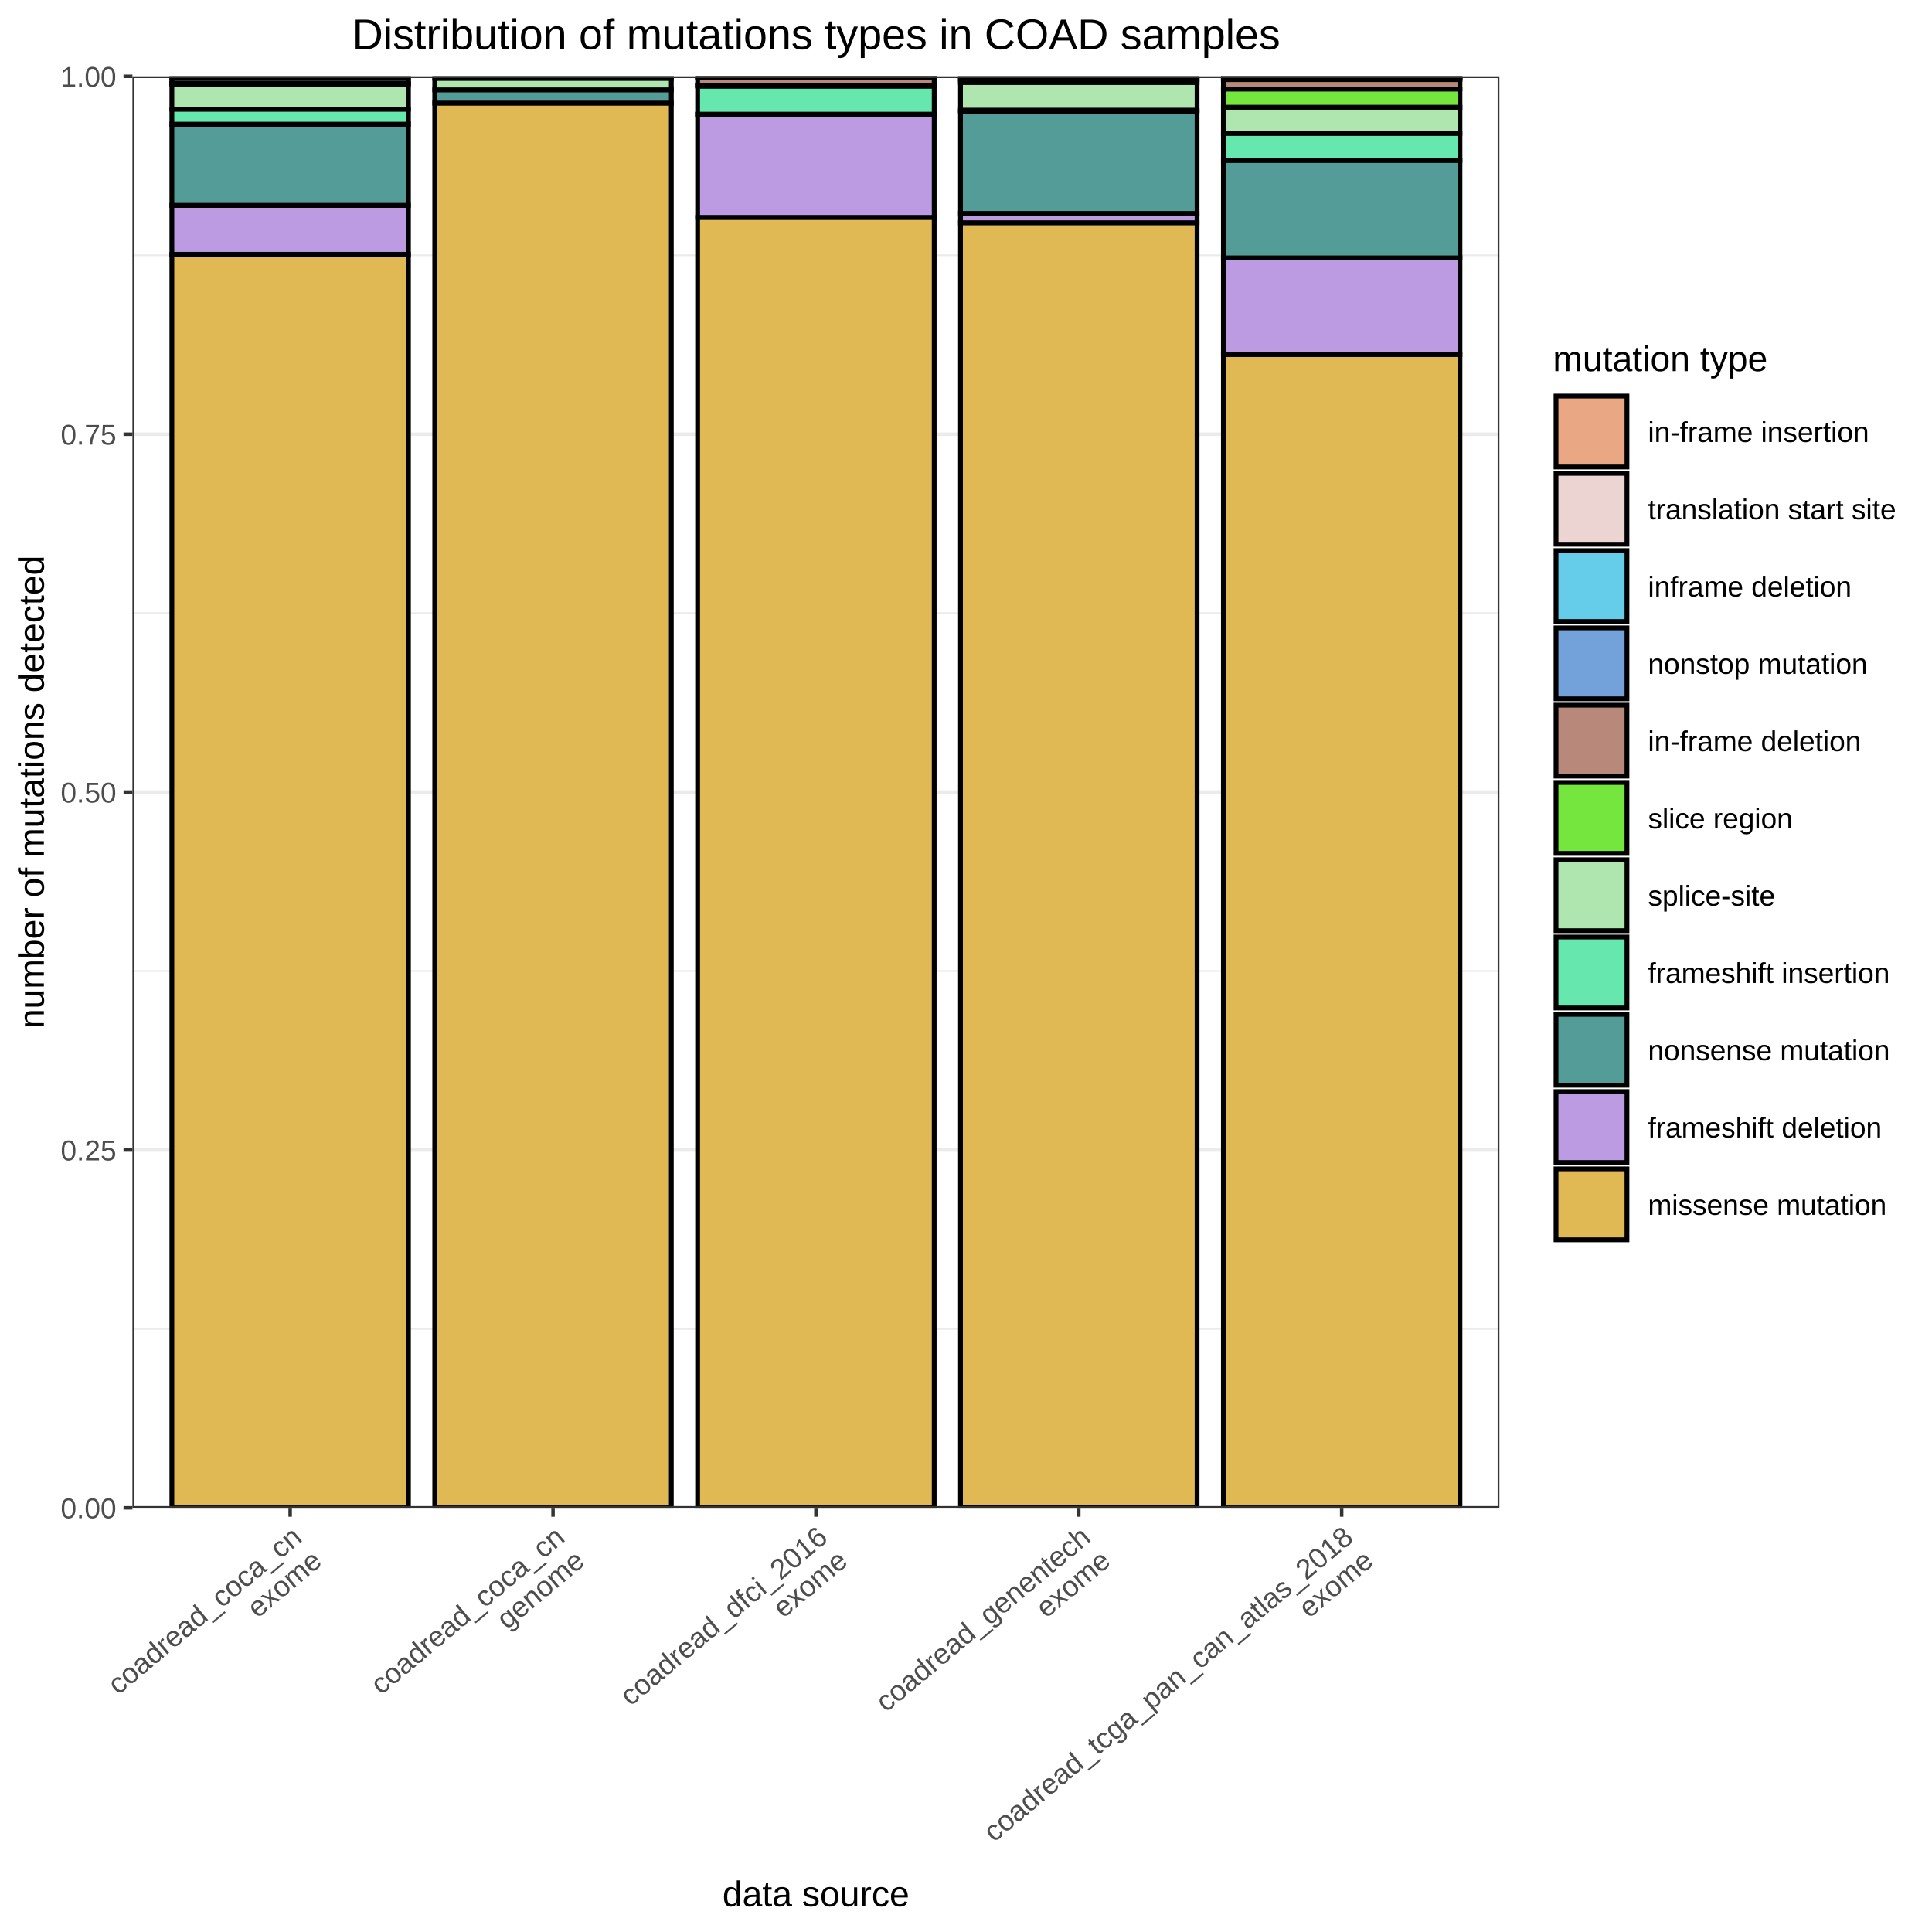
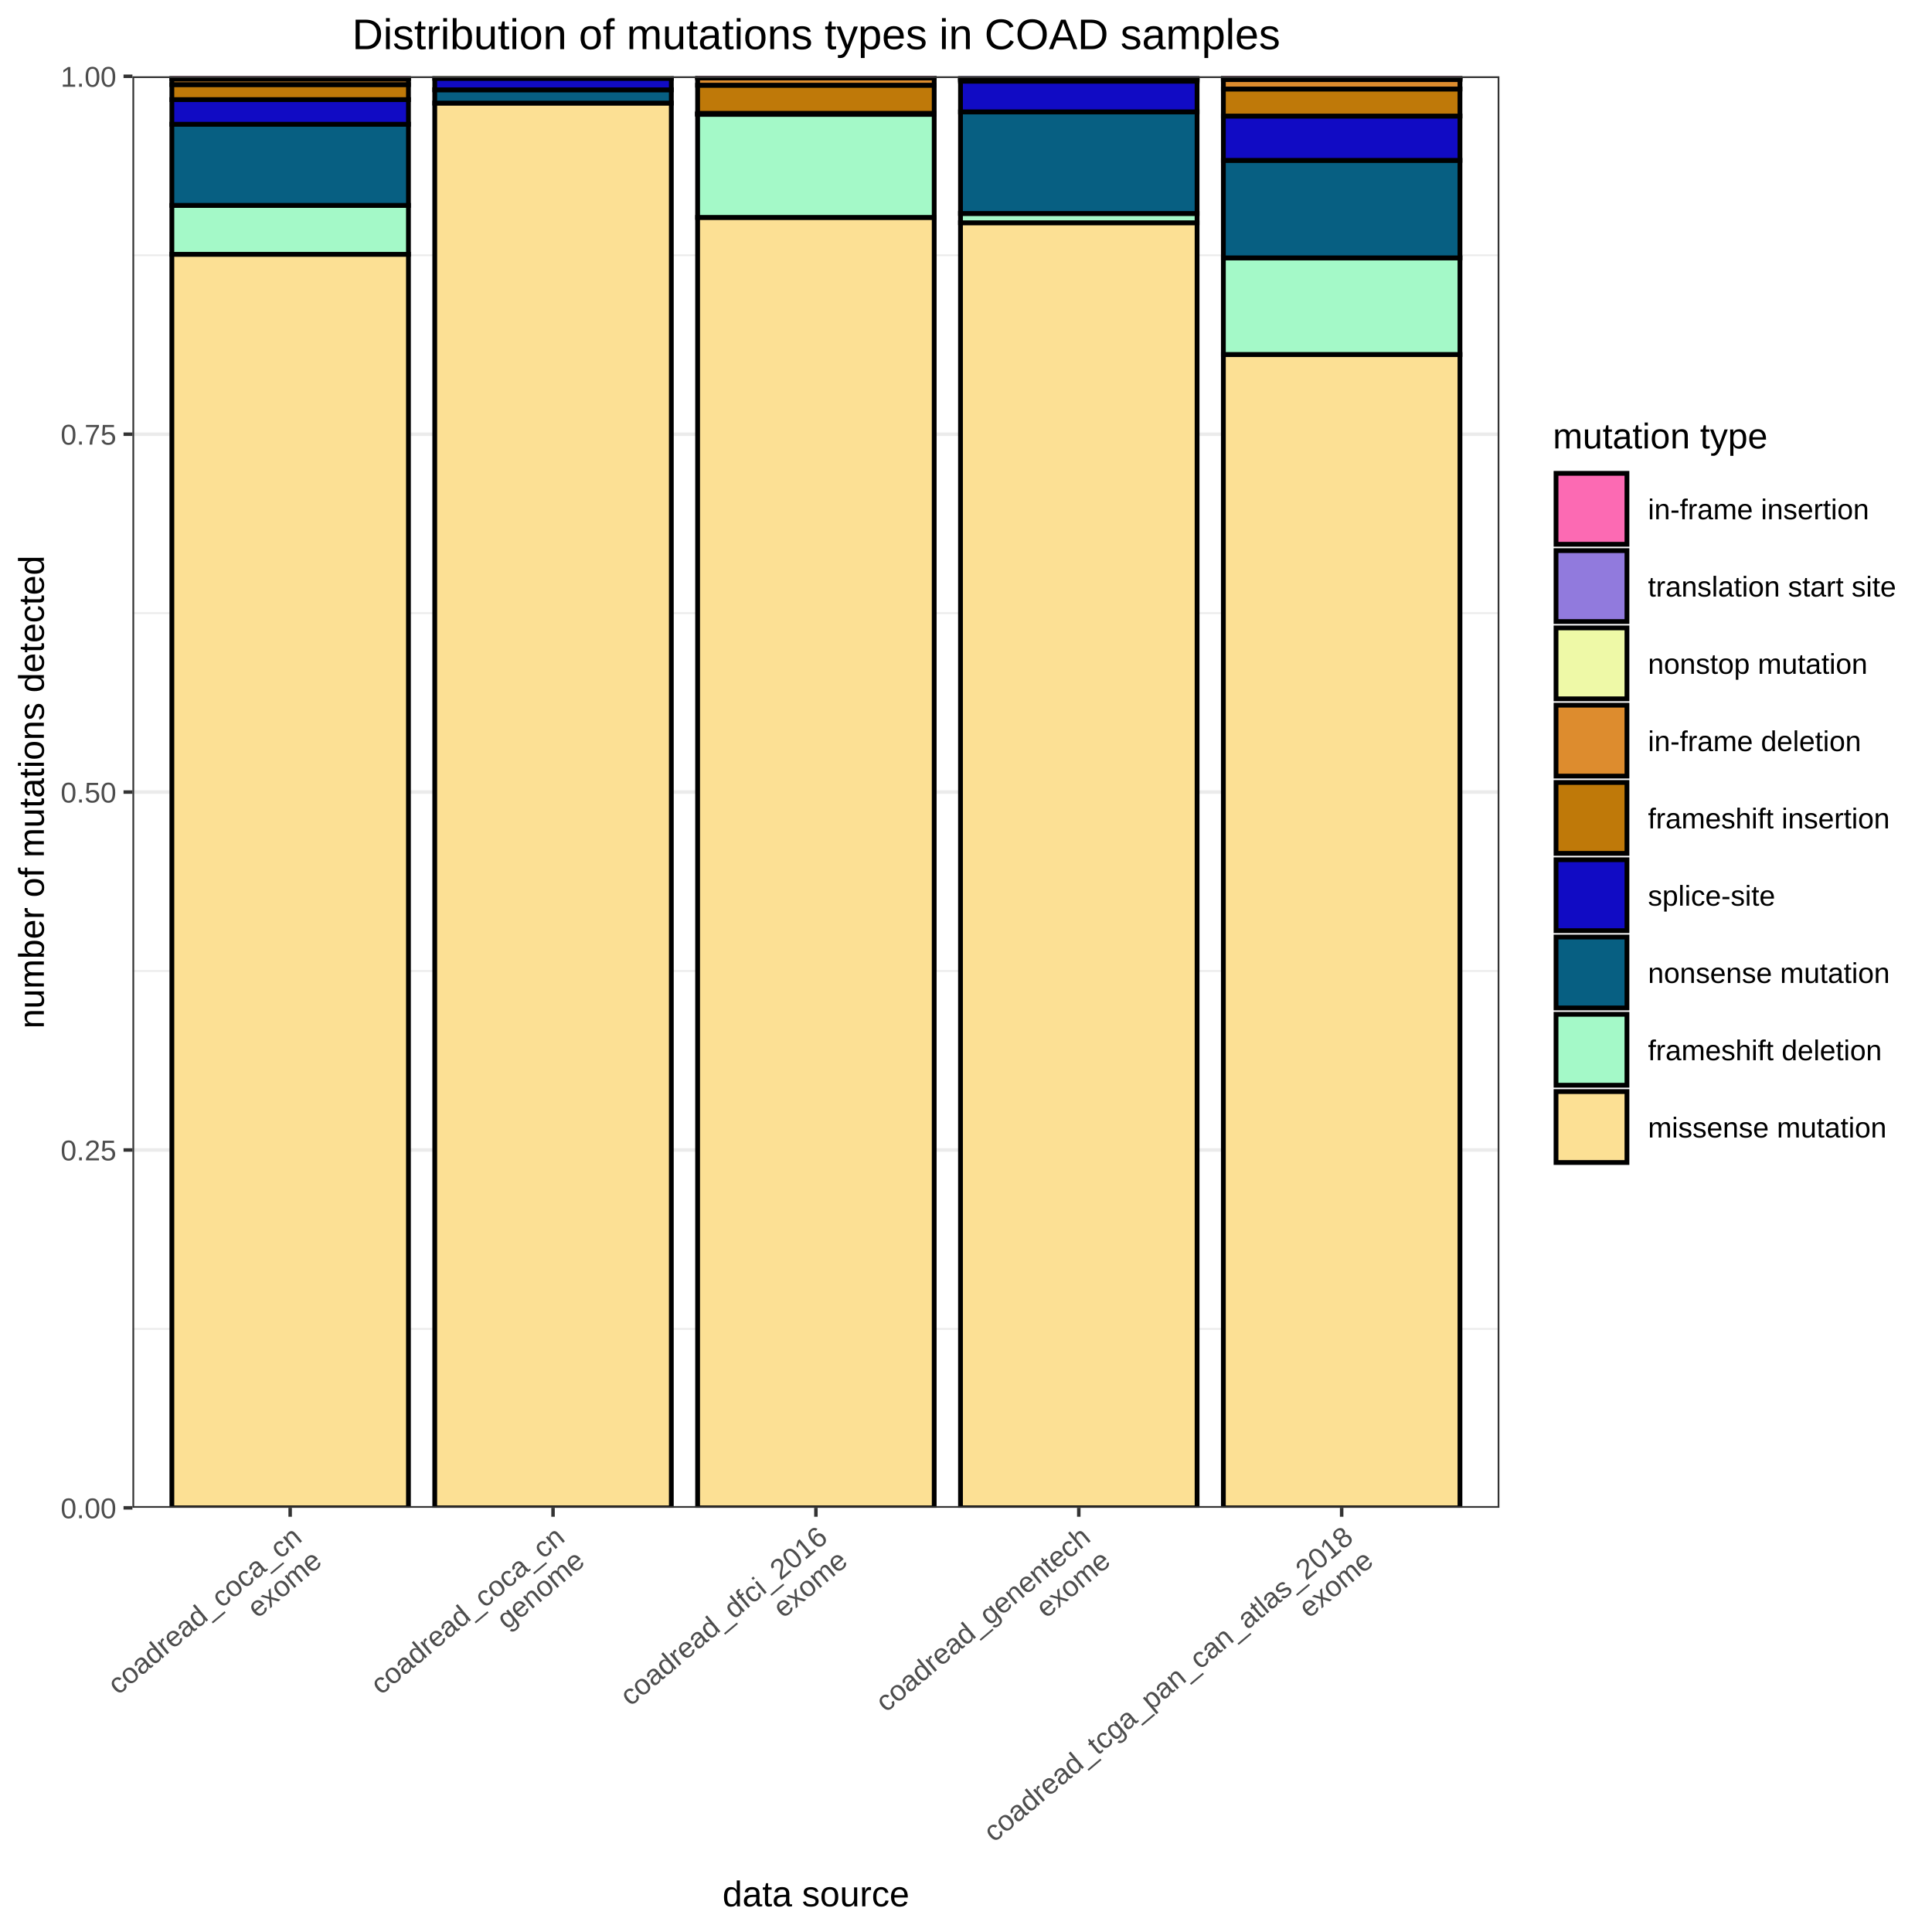
<svg xmlns="http://www.w3.org/2000/svg" viewBox="0 0 432.00 432.00">
  <defs>
    <style type="text/css">
    line, polyline, polygon, path, rect, circle {
      fill: none;
      stroke: #000000;
      stroke-linecap: round;
      stroke-linejoin: round;
      stroke-miterlimit: 10.00;
    }
  </style>
  </defs>
  <rect width="100%" height="100%" style="stroke: none; fill: #FFFFFF;" />
  <rect x="0.00" y="0.00" width="432.00" height="432.00" style="stroke-width: 0.78; stroke: #FFFFFF; fill: #FFFFFF;" />
  <defs>
    <clipPath id="cpMjkuNjF8MzM1LjI3fDMzNy4xNnwxNy4wNg==">
      <rect x="29.61" y="17.06" width="305.66" height="320.09" />
    </clipPath>
  </defs>
  <rect x="29.61" y="17.06" width="305.66" height="320.09" style="stroke-width: 0.78; stroke: none; fill: #FFFFFF;" clip-path="url(#cpMjkuNjF8MzM1LjI3fDMzNy4xNnwxNy4wNg==)" />
  <polyline points="29.61,297.15 335.27,297.15 " style="stroke-width: 0.39; stroke: #EBEBEB; stroke-linecap: butt;" clip-path="url(#cpMjkuNjF8MzM1LjI3fDMzNy4xNnwxNy4wNg==)" />
  <polyline points="29.61,217.12 335.27,217.12 " style="stroke-width: 0.39; stroke: #EBEBEB; stroke-linecap: butt;" clip-path="url(#cpMjkuNjF8MzM1LjI3fDMzNy4xNnwxNy4wNg==)" />
  <polyline points="29.61,137.10 335.27,137.10 " style="stroke-width: 0.39; stroke: #EBEBEB; stroke-linecap: butt;" clip-path="url(#cpMjkuNjF8MzM1LjI3fDMzNy4xNnwxNy4wNg==)" />
  <polyline points="29.61,57.08 335.27,57.08 " style="stroke-width: 0.39; stroke: #EBEBEB; stroke-linecap: butt;" clip-path="url(#cpMjkuNjF8MzM1LjI3fDMzNy4xNnwxNy4wNg==)" />
  <polyline points="29.61,337.16 335.27,337.16 " style="stroke-width: 0.78; stroke: #EBEBEB; stroke-linecap: butt;" clip-path="url(#cpMjkuNjF8MzM1LjI3fDMzNy4xNnwxNy4wNg==)" />
  <polyline points="29.61,257.14 335.27,257.14 " style="stroke-width: 0.78; stroke: #EBEBEB; stroke-linecap: butt;" clip-path="url(#cpMjkuNjF8MzM1LjI3fDMzNy4xNnwxNy4wNg==)" />
  <polyline points="29.61,177.11 335.27,177.11 " style="stroke-width: 0.78; stroke: #EBEBEB; stroke-linecap: butt;" clip-path="url(#cpMjkuNjF8MzM1LjI3fDMzNy4xNnwxNy4wNg==)" />
  <polyline points="29.61,97.09 335.27,97.09 " style="stroke-width: 0.78; stroke: #EBEBEB; stroke-linecap: butt;" clip-path="url(#cpMjkuNjF8MzM1LjI3fDMzNy4xNnwxNy4wNg==)" />
  <polyline points="29.61,17.06 335.27,17.06 " style="stroke-width: 0.78; stroke: #EBEBEB; stroke-linecap: butt;" clip-path="url(#cpMjkuNjF8MzM1LjI3fDMzNy4xNnwxNy4wNg==)" />
-   <rect x="38.43" y="56.86" width="52.90" height="280.30" style="stroke-width: 1.07; stroke-linecap: square; stroke-linejoin: miter; fill: #E1B954;" clip-path="url(#cpMjkuNjF8MzM1LjI3fDMzNy4xNnwxNy4wNg==)" />
-   <rect x="38.43" y="45.93" width="52.90" height="10.93" style="stroke-width: 1.07; stroke-linecap: square; stroke-linejoin: miter; fill: #BD9BE3;" clip-path="url(#cpMjkuNjF8MzM1LjI3fDMzNy4xNnwxNy4wNg==)" />
-   <rect x="38.43" y="27.77" width="52.90" height="18.15" style="stroke-width: 1.07; stroke-linecap: square; stroke-linejoin: miter; fill: #549C97;" clip-path="url(#cpMjkuNjF8MzM1LjI3fDMzNy4xNnwxNy4wNg==)" />
-   <rect x="38.43" y="24.41" width="52.90" height="3.36" style="stroke-width: 1.07; stroke-linecap: square; stroke-linejoin: miter; fill: #66E7AE;" clip-path="url(#cpMjkuNjF8MzM1LjI3fDMzNy4xNnwxNy4wNg==)" />
-   <rect x="38.43" y="18.91" width="52.90" height="5.50" style="stroke-width: 1.07; stroke-linecap: square; stroke-linejoin: miter; fill: #AFE6AF;" clip-path="url(#cpMjkuNjF8MzM1LjI3fDMzNy4xNnwxNy4wNg==)" />
-   <rect x="38.43" y="18.56" width="52.90" height="0.36" style="stroke-width: 1.07; stroke-linecap: square; stroke-linejoin: miter; fill: #73A2DA;" clip-path="url(#cpMjkuNjF8MzM1LjI3fDMzNy4xNnwxNy4wNg==)" />
-   <rect x="38.43" y="17.30" width="52.90" height="1.25" style="stroke-width: 1.07; stroke-linecap: square; stroke-linejoin: miter; fill: #65CCEA;" clip-path="url(#cpMjkuNjF8MzM1LjI3fDMzNy4xNnwxNy4wNg==)" />
-   <rect x="38.43" y="17.06" width="52.90" height="0.24" style="stroke-width: 1.07; stroke-linecap: square; stroke-linejoin: miter; fill: #E9A783;" clip-path="url(#cpMjkuNjF8MzM1LjI3fDMzNy4xNnwxNy4wNg==)" />
-   <rect x="97.21" y="23.05" width="52.90" height="314.11" style="stroke-width: 1.07; stroke-linecap: square; stroke-linejoin: miter; fill: #E1B954;" clip-path="url(#cpMjkuNjF8MzM1LjI3fDMzNy4xNnwxNy4wNg==)" />
-   <rect x="97.21" y="20.08" width="52.90" height="2.97" style="stroke-width: 1.07; stroke-linecap: square; stroke-linejoin: miter; fill: #549C97;" clip-path="url(#cpMjkuNjF8MzM1LjI3fDMzNy4xNnwxNy4wNg==)" />
-   <rect x="97.21" y="17.50" width="52.90" height="2.58" style="stroke-width: 1.07; stroke-linecap: square; stroke-linejoin: miter; fill: #AFE6AF;" clip-path="url(#cpMjkuNjF8MzM1LjI3fDMzNy4xNnwxNy4wNg==)" />
-   <rect x="97.21" y="17.06" width="52.90" height="0.44" style="stroke-width: 1.07; stroke-linecap: square; stroke-linejoin: miter; fill: #73A2DA;" clip-path="url(#cpMjkuNjF8MzM1LjI3fDMzNy4xNnwxNy4wNg==)" />
-   <rect x="155.99" y="48.62" width="52.90" height="288.54" style="stroke-width: 1.07; stroke-linecap: square; stroke-linejoin: miter; fill: #E1B954;" clip-path="url(#cpMjkuNjF8MzM1LjI3fDMzNy4xNnwxNy4wNg==)" />
-   <rect x="155.99" y="25.57" width="52.90" height="23.04" style="stroke-width: 1.07; stroke-linecap: square; stroke-linejoin: miter; fill: #BD9BE3;" clip-path="url(#cpMjkuNjF8MzM1LjI3fDMzNy4xNnwxNy4wNg==)" />
-   <rect x="155.99" y="25.53" width="52.90" height="0.04" style="stroke-width: 1.07; stroke-linecap: square; stroke-linejoin: miter; fill: #549C97;" clip-path="url(#cpMjkuNjF8MzM1LjI3fDMzNy4xNnwxNy4wNg==)" />
-   <rect x="155.99" y="19.25" width="52.90" height="6.28" style="stroke-width: 1.07; stroke-linecap: square; stroke-linejoin: miter; fill: #66E7AE;" clip-path="url(#cpMjkuNjF8MzM1LjI3fDMzNy4xNnwxNy4wNg==)" />
-   <rect x="155.99" y="19.19" width="52.90" height="0.06" style="stroke-width: 1.07; stroke-linecap: square; stroke-linejoin: miter; fill: #AFE6AF;" clip-path="url(#cpMjkuNjF8MzM1LjI3fDMzNy4xNnwxNy4wNg==)" />
-   <rect x="155.99" y="19.06" width="52.90" height="0.13" style="stroke-width: 1.07; stroke-linecap: square; stroke-linejoin: miter; fill: #74E63D;" clip-path="url(#cpMjkuNjF8MzM1LjI3fDMzNy4xNnwxNy4wNg==)" />
-   <rect x="155.99" y="17.41" width="52.90" height="1.64" style="stroke-width: 1.07; stroke-linecap: square; stroke-linejoin: miter; fill: #B8887A;" clip-path="url(#cpMjkuNjF8MzM1LjI3fDMzNy4xNnwxNy4wNg==)" />
-   <rect x="155.99" y="17.16" width="52.90" height="0.26" style="stroke-width: 1.07; stroke-linecap: square; stroke-linejoin: miter; fill: #73A2DA;" clip-path="url(#cpMjkuNjF8MzM1LjI3fDMzNy4xNnwxNy4wNg==)" />
-   <rect x="155.99" y="17.15" width="52.90" height="0.01" style="stroke-width: 1.07; stroke-linecap: square; stroke-linejoin: miter; fill: #EBD4D1;" clip-path="url(#cpMjkuNjF8MzM1LjI3fDMzNy4xNnwxNy4wNg==)" />
-   <rect x="155.99" y="17.06" width="52.90" height="0.08" style="stroke-width: 1.07; stroke-linecap: square; stroke-linejoin: miter; fill: #E9A783;" clip-path="url(#cpMjkuNjF8MzM1LjI3fDMzNy4xNnwxNy4wNg==)" />
-   <rect x="214.77" y="49.81" width="52.90" height="287.34" style="stroke-width: 1.07; stroke-linecap: square; stroke-linejoin: miter; fill: #E1B954;" clip-path="url(#cpMjkuNjF8MzM1LjI3fDMzNy4xNnwxNy4wNg==)" />
-   <rect x="214.77" y="47.73" width="52.90" height="2.08" style="stroke-width: 1.07; stroke-linecap: square; stroke-linejoin: miter; fill: #BD9BE3;" clip-path="url(#cpMjkuNjF8MzM1LjI3fDMzNy4xNnwxNy4wNg==)" />
-   <rect x="214.77" y="25.01" width="52.90" height="22.72" style="stroke-width: 1.07; stroke-linecap: square; stroke-linejoin: miter; fill: #549C97;" clip-path="url(#cpMjkuNjF8MzM1LjI3fDMzNy4xNnwxNy4wNg==)" />
-   <rect x="214.77" y="24.63" width="52.90" height="0.38" style="stroke-width: 1.07; stroke-linecap: square; stroke-linejoin: miter; fill: #66E7AE;" clip-path="url(#cpMjkuNjF8MzM1LjI3fDMzNy4xNnwxNy4wNg==)" />
-   <rect x="214.77" y="18.42" width="52.90" height="6.21" style="stroke-width: 1.07; stroke-linecap: square; stroke-linejoin: miter; fill: #AFE6AF;" clip-path="url(#cpMjkuNjF8MzM1LjI3fDMzNy4xNnwxNy4wNg==)" />
-   <rect x="214.77" y="17.77" width="52.90" height="0.65" style="stroke-width: 1.07; stroke-linecap: square; stroke-linejoin: miter; fill: #74E63D;" clip-path="url(#cpMjkuNjF8MzM1LjI3fDMzNy4xNnwxNy4wNg==)" />
-   <rect x="214.77" y="17.36" width="52.90" height="0.41" style="stroke-width: 1.07; stroke-linecap: square; stroke-linejoin: miter; fill: #73A2DA;" clip-path="url(#cpMjkuNjF8MzM1LjI3fDMzNy4xNnwxNy4wNg==)" />
-   <rect x="214.77" y="17.06" width="52.90" height="0.30" style="stroke-width: 1.07; stroke-linecap: square; stroke-linejoin: miter; fill: #EBD4D1;" clip-path="url(#cpMjkuNjF8MzM1LjI3fDMzNy4xNnwxNy4wNg==)" />
-   <rect x="273.55" y="79.26" width="52.90" height="257.90" style="stroke-width: 1.07; stroke-linecap: square; stroke-linejoin: miter; fill: #E1B954;" clip-path="url(#cpMjkuNjF8MzM1LjI3fDMzNy4xNnwxNy4wNg==)" />
-   <rect x="273.55" y="57.66" width="52.90" height="21.60" style="stroke-width: 1.07; stroke-linecap: square; stroke-linejoin: miter; fill: #BD9BE3;" clip-path="url(#cpMjkuNjF8MzM1LjI3fDMzNy4xNnwxNy4wNg==)" />
-   <rect x="273.55" y="35.86" width="52.90" height="21.80" style="stroke-width: 1.07; stroke-linecap: square; stroke-linejoin: miter; fill: #549C97;" clip-path="url(#cpMjkuNjF8MzM1LjI3fDMzNy4xNnwxNy4wNg==)" />
-   <rect x="273.55" y="29.81" width="52.90" height="6.05" style="stroke-width: 1.07; stroke-linecap: square; stroke-linejoin: miter; fill: #66E7AE;" clip-path="url(#cpMjkuNjF8MzM1LjI3fDMzNy4xNnwxNy4wNg==)" />
-   <rect x="273.55" y="23.96" width="52.90" height="5.85" style="stroke-width: 1.07; stroke-linecap: square; stroke-linejoin: miter; fill: #AFE6AF;" clip-path="url(#cpMjkuNjF8MzM1LjI3fDMzNy4xNnwxNy4wNg==)" />
-   <rect x="273.55" y="19.90" width="52.90" height="4.07" style="stroke-width: 1.07; stroke-linecap: square; stroke-linejoin: miter; fill: #74E63D;" clip-path="url(#cpMjkuNjF8MzM1LjI3fDMzNy4xNnwxNy4wNg==)" />
-   <rect x="273.55" y="17.79" width="52.90" height="2.11" style="stroke-width: 1.07; stroke-linecap: square; stroke-linejoin: miter; fill: #B8887A;" clip-path="url(#cpMjkuNjF8MzM1LjI3fDMzNy4xNnwxNy4wNg==)" />
-   <rect x="273.55" y="17.55" width="52.90" height="0.24" style="stroke-width: 1.07; stroke-linecap: square; stroke-linejoin: miter; fill: #73A2DA;" clip-path="url(#cpMjkuNjF8MzM1LjI3fDMzNy4xNnwxNy4wNg==)" />
-   <rect x="273.55" y="17.24" width="52.90" height="0.31" style="stroke-width: 1.07; stroke-linecap: square; stroke-linejoin: miter; fill: #EBD4D1;" clip-path="url(#cpMjkuNjF8MzM1LjI3fDMzNy4xNnwxNy4wNg==)" />
-   <rect x="273.55" y="17.06" width="52.90" height="0.17" style="stroke-width: 1.07; stroke-linecap: square; stroke-linejoin: miter; fill: #E9A783;" clip-path="url(#cpMjkuNjF8MzM1LjI3fDMzNy4xNnwxNy4wNg==)" />
+   <rect x="38.43" y="56.86" width="52.90" height="280.30" style="stroke-width: 1.07; stroke-linecap: square; stroke-linejoin: miter; fill: #FCE094;" clip-path="url(#cpMjkuNjF8MzM1LjI3fDMzNy4xNnwxNy4wNg==)" />
+   <rect x="38.43" y="45.93" width="52.90" height="10.93" style="stroke-width: 1.07; stroke-linecap: square; stroke-linejoin: miter; fill: #A4F9C8;" clip-path="url(#cpMjkuNjF8MzM1LjI3fDMzNy4xNnwxNy4wNg==)" />
+   <rect x="38.43" y="27.77" width="52.90" height="18.15" style="stroke-width: 1.07; stroke-linecap: square; stroke-linejoin: miter; fill: #075F82;" clip-path="url(#cpMjkuNjF8MzM1LjI3fDMzNy4xNnwxNy4wNg==)" />
+   <rect x="38.43" y="22.28" width="52.90" height="5.50" style="stroke-width: 1.07; stroke-linecap: square; stroke-linejoin: miter; fill: #110BC4;" clip-path="url(#cpMjkuNjF8MzM1LjI3fDMzNy4xNnwxNy4wNg==)" />
+   <rect x="38.43" y="18.91" width="52.90" height="3.36" style="stroke-width: 1.07; stroke-linecap: square; stroke-linejoin: miter; fill: #BF7909;" clip-path="url(#cpMjkuNjF8MzM1LjI3fDMzNy4xNnwxNy4wNg==)" />
+   <rect x="38.43" y="17.66" width="52.90" height="1.25" style="stroke-width: 1.07; stroke-linecap: square; stroke-linejoin: miter; fill: #DD8C2E;" clip-path="url(#cpMjkuNjF8MzM1LjI3fDMzNy4xNnwxNy4wNg==)" />
+   <rect x="38.43" y="17.30" width="52.90" height="0.36" style="stroke-width: 1.07; stroke-linecap: square; stroke-linejoin: miter; fill: #EEF9A7;" clip-path="url(#cpMjkuNjF8MzM1LjI3fDMzNy4xNnwxNy4wNg==)" />
+   <rect x="38.43" y="17.06" width="52.90" height="0.24" style="stroke-width: 1.07; stroke-linecap: square; stroke-linejoin: miter; fill: #FC6AB3;" clip-path="url(#cpMjkuNjF8MzM1LjI3fDMzNy4xNnwxNy4wNg==)" />
+   <rect x="97.21" y="23.05" width="52.90" height="314.11" style="stroke-width: 1.07; stroke-linecap: square; stroke-linejoin: miter; fill: #FCE094;" clip-path="url(#cpMjkuNjF8MzM1LjI3fDMzNy4xNnwxNy4wNg==)" />
+   <rect x="97.21" y="20.08" width="52.90" height="2.97" style="stroke-width: 1.07; stroke-linecap: square; stroke-linejoin: miter; fill: #075F82;" clip-path="url(#cpMjkuNjF8MzM1LjI3fDMzNy4xNnwxNy4wNg==)" />
+   <rect x="97.21" y="17.50" width="52.90" height="2.58" style="stroke-width: 1.07; stroke-linecap: square; stroke-linejoin: miter; fill: #110BC4;" clip-path="url(#cpMjkuNjF8MzM1LjI3fDMzNy4xNnwxNy4wNg==)" />
+   <rect x="97.21" y="17.06" width="52.90" height="0.44" style="stroke-width: 1.07; stroke-linecap: square; stroke-linejoin: miter; fill: #EEF9A7;" clip-path="url(#cpMjkuNjF8MzM1LjI3fDMzNy4xNnwxNy4wNg==)" />
+   <rect x="155.99" y="48.62" width="52.90" height="288.54" style="stroke-width: 1.07; stroke-linecap: square; stroke-linejoin: miter; fill: #FCE094;" clip-path="url(#cpMjkuNjF8MzM1LjI3fDMzNy4xNnwxNy4wNg==)" />
+   <rect x="155.99" y="25.57" width="52.90" height="23.04" style="stroke-width: 1.07; stroke-linecap: square; stroke-linejoin: miter; fill: #A4F9C8;" clip-path="url(#cpMjkuNjF8MzM1LjI3fDMzNy4xNnwxNy4wNg==)" />
+   <rect x="155.99" y="25.53" width="52.90" height="0.04" style="stroke-width: 1.07; stroke-linecap: square; stroke-linejoin: miter; fill: #075F82;" clip-path="url(#cpMjkuNjF8MzM1LjI3fDMzNy4xNnwxNy4wNg==)" />
+   <rect x="155.99" y="25.34" width="52.90" height="0.19" style="stroke-width: 1.07; stroke-linecap: square; stroke-linejoin: miter; fill: #110BC4;" clip-path="url(#cpMjkuNjF8MzM1LjI3fDMzNy4xNnwxNy4wNg==)" />
+   <rect x="155.99" y="19.06" width="52.90" height="6.28" style="stroke-width: 1.07; stroke-linecap: square; stroke-linejoin: miter; fill: #BF7909;" clip-path="url(#cpMjkuNjF8MzM1LjI3fDMzNy4xNnwxNy4wNg==)" />
+   <rect x="155.99" y="17.41" width="52.90" height="1.64" style="stroke-width: 1.07; stroke-linecap: square; stroke-linejoin: miter; fill: #DD8C2E;" clip-path="url(#cpMjkuNjF8MzM1LjI3fDMzNy4xNnwxNy4wNg==)" />
+   <rect x="155.99" y="17.16" width="52.90" height="0.26" style="stroke-width: 1.07; stroke-linecap: square; stroke-linejoin: miter; fill: #EEF9A7;" clip-path="url(#cpMjkuNjF8MzM1LjI3fDMzNy4xNnwxNy4wNg==)" />
+   <rect x="155.99" y="17.15" width="52.90" height="0.01" style="stroke-width: 1.07; stroke-linecap: square; stroke-linejoin: miter; fill: #917ADD;" clip-path="url(#cpMjkuNjF8MzM1LjI3fDMzNy4xNnwxNy4wNg==)" />
+   <rect x="155.99" y="17.06" width="52.90" height="0.08" style="stroke-width: 1.07; stroke-linecap: square; stroke-linejoin: miter; fill: #FC6AB3;" clip-path="url(#cpMjkuNjF8MzM1LjI3fDMzNy4xNnwxNy4wNg==)" />
+   <rect x="214.77" y="49.81" width="52.90" height="287.34" style="stroke-width: 1.07; stroke-linecap: square; stroke-linejoin: miter; fill: #FCE094;" clip-path="url(#cpMjkuNjF8MzM1LjI3fDMzNy4xNnwxNy4wNg==)" />
+   <rect x="214.77" y="47.73" width="52.90" height="2.08" style="stroke-width: 1.07; stroke-linecap: square; stroke-linejoin: miter; fill: #A4F9C8;" clip-path="url(#cpMjkuNjF8MzM1LjI3fDMzNy4xNnwxNy4wNg==)" />
+   <rect x="214.77" y="25.01" width="52.90" height="22.72" style="stroke-width: 1.07; stroke-linecap: square; stroke-linejoin: miter; fill: #075F82;" clip-path="url(#cpMjkuNjF8MzM1LjI3fDMzNy4xNnwxNy4wNg==)" />
+   <rect x="214.77" y="18.15" width="52.90" height="6.86" style="stroke-width: 1.07; stroke-linecap: square; stroke-linejoin: miter; fill: #110BC4;" clip-path="url(#cpMjkuNjF8MzM1LjI3fDMzNy4xNnwxNy4wNg==)" />
+   <rect x="214.77" y="17.77" width="52.90" height="0.38" style="stroke-width: 1.07; stroke-linecap: square; stroke-linejoin: miter; fill: #BF7909;" clip-path="url(#cpMjkuNjF8MzM1LjI3fDMzNy4xNnwxNy4wNg==)" />
+   <rect x="214.77" y="17.36" width="52.90" height="0.41" style="stroke-width: 1.07; stroke-linecap: square; stroke-linejoin: miter; fill: #EEF9A7;" clip-path="url(#cpMjkuNjF8MzM1LjI3fDMzNy4xNnwxNy4wNg==)" />
+   <rect x="214.77" y="17.06" width="52.90" height="0.30" style="stroke-width: 1.07; stroke-linecap: square; stroke-linejoin: miter; fill: #917ADD;" clip-path="url(#cpMjkuNjF8MzM1LjI3fDMzNy4xNnwxNy4wNg==)" />
+   <rect x="273.55" y="79.26" width="52.90" height="257.90" style="stroke-width: 1.07; stroke-linecap: square; stroke-linejoin: miter; fill: #FCE094;" clip-path="url(#cpMjkuNjF8MzM1LjI3fDMzNy4xNnwxNy4wNg==)" />
+   <rect x="273.55" y="57.66" width="52.90" height="21.60" style="stroke-width: 1.07; stroke-linecap: square; stroke-linejoin: miter; fill: #A4F9C8;" clip-path="url(#cpMjkuNjF8MzM1LjI3fDMzNy4xNnwxNy4wNg==)" />
+   <rect x="273.55" y="35.86" width="52.90" height="21.80" style="stroke-width: 1.07; stroke-linecap: square; stroke-linejoin: miter; fill: #075F82;" clip-path="url(#cpMjkuNjF8MzM1LjI3fDMzNy4xNnwxNy4wNg==)" />
+   <rect x="273.55" y="25.95" width="52.90" height="9.91" style="stroke-width: 1.07; stroke-linecap: square; stroke-linejoin: miter; fill: #110BC4;" clip-path="url(#cpMjkuNjF8MzM1LjI3fDMzNy4xNnwxNy4wNg==)" />
+   <rect x="273.55" y="19.90" width="52.90" height="6.05" style="stroke-width: 1.07; stroke-linecap: square; stroke-linejoin: miter; fill: #BF7909;" clip-path="url(#cpMjkuNjF8MzM1LjI3fDMzNy4xNnwxNy4wNg==)" />
+   <rect x="273.55" y="17.79" width="52.90" height="2.11" style="stroke-width: 1.07; stroke-linecap: square; stroke-linejoin: miter; fill: #DD8C2E;" clip-path="url(#cpMjkuNjF8MzM1LjI3fDMzNy4xNnwxNy4wNg==)" />
+   <rect x="273.55" y="17.55" width="52.90" height="0.24" style="stroke-width: 1.07; stroke-linecap: square; stroke-linejoin: miter; fill: #EEF9A7;" clip-path="url(#cpMjkuNjF8MzM1LjI3fDMzNy4xNnwxNy4wNg==)" />
+   <rect x="273.55" y="17.24" width="52.90" height="0.31" style="stroke-width: 1.07; stroke-linecap: square; stroke-linejoin: miter; fill: #917ADD;" clip-path="url(#cpMjkuNjF8MzM1LjI3fDMzNy4xNnwxNy4wNg==)" />
+   <rect x="273.55" y="17.06" width="52.90" height="0.17" style="stroke-width: 1.07; stroke-linecap: square; stroke-linejoin: miter; fill: #FC6AB3;" clip-path="url(#cpMjkuNjF8MzM1LjI3fDMzNy4xNnwxNy4wNg==)" />
  <rect x="29.61" y="17.06" width="305.66" height="320.09" style="stroke-width: 0.78; stroke: #333333;" clip-path="url(#cpMjkuNjF8MzM1LjI3fDMzNy4xNnwxNy4wNg==)" />
  <defs>
    <clipPath id="cpMC4wMHw0MzIuMDB8NDMyLjAwfDAuMDA=">
      <rect x="0.00" y="0.00" width="432.00" height="432.00" />
    </clipPath>
  </defs>
  <g clip-path="url(#cpMC4wMHw0MzIuMDB8NDMyLjAwfDAuMDA=)">
    <text x="13.56" y="339.49" style="font-size: 6.40px; fill: #4D4D4D; font-family: arial;" textLength="12.47px" lengthAdjust="spacingAndGlyphs">0.00</text>
  </g>
  <g clip-path="url(#cpMC4wMHw0MzIuMDB8NDMyLjAwfDAuMDA=)">
    <text x="13.56" y="259.47" style="font-size: 6.40px; fill: #4D4D4D; font-family: arial;" textLength="12.47px" lengthAdjust="spacingAndGlyphs">0.25</text>
  </g>
  <g clip-path="url(#cpMC4wMHw0MzIuMDB8NDMyLjAwfDAuMDA=)">
    <text x="13.56" y="179.45" style="font-size: 6.40px; fill: #4D4D4D; font-family: arial;" textLength="12.47px" lengthAdjust="spacingAndGlyphs">0.50</text>
  </g>
  <g clip-path="url(#cpMC4wMHw0MzIuMDB8NDMyLjAwfDAuMDA=)">
    <text x="13.56" y="99.42" style="font-size: 6.40px; fill: #4D4D4D; font-family: arial;" textLength="12.47px" lengthAdjust="spacingAndGlyphs">0.75</text>
  </g>
  <g clip-path="url(#cpMC4wMHw0MzIuMDB8NDMyLjAwfDAuMDA=)">
    <text x="13.56" y="19.40" style="font-size: 6.40px; fill: #4D4D4D; font-family: arial;" textLength="12.47px" lengthAdjust="spacingAndGlyphs">1.00</text>
  </g>
  <polyline points="27.62,337.16 29.61,337.16 " style="stroke-width: 0.78; stroke: #333333; stroke-linecap: butt;" clip-path="url(#cpMC4wMHw0MzIuMDB8NDMyLjAwfDAuMDA=)" />
  <polyline points="27.62,257.14 29.61,257.14 " style="stroke-width: 0.78; stroke: #333333; stroke-linecap: butt;" clip-path="url(#cpMC4wMHw0MzIuMDB8NDMyLjAwfDAuMDA=)" />
  <polyline points="27.62,177.11 29.61,177.11 " style="stroke-width: 0.78; stroke: #333333; stroke-linecap: butt;" clip-path="url(#cpMC4wMHw0MzIuMDB8NDMyLjAwfDAuMDA=)" />
  <polyline points="27.62,97.09 29.61,97.09 " style="stroke-width: 0.78; stroke: #333333; stroke-linecap: butt;" clip-path="url(#cpMC4wMHw0MzIuMDB8NDMyLjAwfDAuMDA=)" />
  <polyline points="27.62,17.06 29.61,17.06 " style="stroke-width: 0.78; stroke: #333333; stroke-linecap: butt;" clip-path="url(#cpMC4wMHw0MzIuMDB8NDMyLjAwfDAuMDA=)" />
  <polyline points="64.88,339.15 64.88,337.16 " style="stroke-width: 0.78; stroke: #333333; stroke-linecap: butt;" clip-path="url(#cpMC4wMHw0MzIuMDB8NDMyLjAwfDAuMDA=)" />
  <polyline points="123.66,339.15 123.66,337.16 " style="stroke-width: 0.78; stroke: #333333; stroke-linecap: butt;" clip-path="url(#cpMC4wMHw0MzIuMDB8NDMyLjAwfDAuMDA=)" />
  <polyline points="182.44,339.15 182.44,337.16 " style="stroke-width: 0.78; stroke: #333333; stroke-linecap: butt;" clip-path="url(#cpMC4wMHw0MzIuMDB8NDMyLjAwfDAuMDA=)" />
  <polyline points="241.22,339.15 241.22,337.16 " style="stroke-width: 0.78; stroke: #333333; stroke-linecap: butt;" clip-path="url(#cpMC4wMHw0MzIuMDB8NDMyLjAwfDAuMDA=)" />
  <polyline points="300.00,339.15 300.00,337.16 " style="stroke-width: 0.78; stroke: #333333; stroke-linecap: butt;" clip-path="url(#cpMC4wMHw0MzIuMDB8NDMyLjAwfDAuMDA=)" />
  <g clip-path="url(#cpMC4wMHw0MzIuMDB8NDMyLjAwfDAuMDA=)">
    <text transform="translate(26.42,379.12) rotate(-40)" style="font-size: 6.40px; fill: #4D4D4D; font-family: arial;" textLength="54.13px" lengthAdjust="spacingAndGlyphs">coadread_coca_cn</text>
  </g>
  <g clip-path="url(#cpMC4wMHw0MzIuMDB8NDMyLjAwfDAuMDA=)">
    <text transform="translate(57.60,361.98) rotate(-40)" style="font-size: 6.40px; fill: #4D4D4D; font-family: arial;" textLength="19.23px" lengthAdjust="spacingAndGlyphs">exome</text>
  </g>
  <g clip-path="url(#cpMC4wMHw0MzIuMDB8NDMyLjAwfDAuMDA=)">
    <text transform="translate(85.20,379.12) rotate(-40)" style="font-size: 6.40px; fill: #4D4D4D; font-family: arial;" textLength="54.13px" lengthAdjust="spacingAndGlyphs">coadread_coca_cn</text>
  </g>
  <g clip-path="url(#cpMC4wMHw0MzIuMDB8NDMyLjAwfDAuMDA=)">
    <text transform="translate(113.37,364.50) rotate(-40)" style="font-size: 6.40px; fill: #4D4D4D; font-family: arial;" textLength="23.15px" lengthAdjust="spacingAndGlyphs">genome</text>
  </g>
  <g clip-path="url(#cpMC4wMHw0MzIuMDB8NDMyLjAwfDAuMDA=)">
    <text transform="translate(140.97,381.64) rotate(-40)" style="font-size: 6.40px; fill: #4D4D4D; font-family: arial;" textLength="58.05px" lengthAdjust="spacingAndGlyphs">coadread_dfci_2016</text>
  </g>
  <g clip-path="url(#cpMC4wMHw0MzIuMDB8NDMyLjAwfDAuMDA=)">
    <text transform="translate(175.16,361.98) rotate(-40)" style="font-size: 6.40px; fill: #4D4D4D; font-family: arial;" textLength="19.23px" lengthAdjust="spacingAndGlyphs">exome</text>
  </g>
  <g clip-path="url(#cpMC4wMHw0MzIuMDB8NDMyLjAwfDAuMDA=)">
    <text transform="translate(198.12,383.01) rotate(-40)" style="font-size: 6.40px; fill: #4D4D4D; font-family: arial;" textLength="60.19px" lengthAdjust="spacingAndGlyphs">coadread_genentech</text>
  </g>
  <g clip-path="url(#cpMC4wMHw0MzIuMDB8NDMyLjAwfDAuMDA=)">
    <text transform="translate(233.94,361.98) rotate(-40)" style="font-size: 6.40px; fill: #4D4D4D; font-family: arial;" textLength="19.23px" lengthAdjust="spacingAndGlyphs">exome</text>
  </g>
  <g clip-path="url(#cpMC4wMHw0MzIuMDB8NDMyLjAwfDAuMDA=)">
    <text transform="translate(222.25,412.08) rotate(-40)" style="font-size: 6.40px; fill: #4D4D4D; font-family: arial;" textLength="105.42px" lengthAdjust="spacingAndGlyphs">coadread_tcga_pan_can_atlas_2018</text>
  </g>
  <g clip-path="url(#cpMC4wMHw0MzIuMDB8NDMyLjAwfDAuMDA=)">
    <text transform="translate(292.72,361.98) rotate(-40)" style="font-size: 6.40px; fill: #4D4D4D; font-family: arial;" textLength="19.23px" lengthAdjust="spacingAndGlyphs">exome</text>
  </g>
  <g clip-path="url(#cpMC4wMHw0MzIuMDB8NDMyLjAwfDAuMDA=)">
    <text x="161.54" y="426.26" style="font-size: 8.00px; font-family: arial;" textLength="41.80px" lengthAdjust="spacingAndGlyphs">data source</text>
  </g>
  <g clip-path="url(#cpMC4wMHw0MzIuMDB8NDMyLjAwfDAuMDA=)">
    <text transform="translate(9.81,230.03) rotate(-90)" style="font-size: 8.00px; font-family: arial;" textLength="105.83px" lengthAdjust="spacingAndGlyphs">number of mutations detected</text>
  </g>
-   <rect x="343.24" y="72.30" width="84.78" height="209.61" style="stroke-width: 0.78; stroke: none; fill: #FFFFFF;" clip-path="url(#cpMC4wMHw0MzIuMDB8NDMyLjAwfDAuMDA=)" />
+   <rect x="343.24" y="89.58" width="84.78" height="175.05" style="stroke-width: 0.78; stroke: none; fill: #FFFFFF;" clip-path="url(#cpMC4wMHw0MzIuMDB8NDMyLjAwfDAuMDA=)" />
  <g clip-path="url(#cpMC4wMHw0MzIuMDB8NDMyLjAwfDAuMDA=)">
-     <text x="347.22" y="82.99" style="font-size: 8.00px; font-family: arial;" textLength="48.02px" lengthAdjust="spacingAndGlyphs">mutation type</text>
+     <text x="347.22" y="100.27" style="font-size: 8.00px; font-family: arial;" textLength="48.02px" lengthAdjust="spacingAndGlyphs">mutation type</text>
  </g>
-   <rect x="347.22" y="87.85" width="17.28" height="17.28" style="stroke-width: 0.78; stroke: none; fill: #FFFFFF;" clip-path="url(#cpMC4wMHw0MzIuMDB8NDMyLjAwfDAuMDA=)" />
-   <rect x="347.93" y="88.56" width="15.86" height="15.86" style="stroke-width: 1.07; stroke-linecap: square; stroke-linejoin: miter; fill: #E9A783;" clip-path="url(#cpMC4wMHw0MzIuMDB8NDMyLjAwfDAuMDA=)" />
  <rect x="347.22" y="105.13" width="17.28" height="17.28" style="stroke-width: 0.78; stroke: none; fill: #FFFFFF;" clip-path="url(#cpMC4wMHw0MzIuMDB8NDMyLjAwfDAuMDA=)" />
-   <rect x="347.93" y="105.84" width="15.86" height="15.86" style="stroke-width: 1.07; stroke-linecap: square; stroke-linejoin: miter; fill: #EBD4D1;" clip-path="url(#cpMC4wMHw0MzIuMDB8NDMyLjAwfDAuMDA=)" />
+   <rect x="347.93" y="105.84" width="15.86" height="15.86" style="stroke-width: 1.07; stroke-linecap: square; stroke-linejoin: miter; fill: #FC6AB3;" clip-path="url(#cpMC4wMHw0MzIuMDB8NDMyLjAwfDAuMDA=)" />
  <rect x="347.22" y="122.41" width="17.28" height="17.28" style="stroke-width: 0.78; stroke: none; fill: #FFFFFF;" clip-path="url(#cpMC4wMHw0MzIuMDB8NDMyLjAwfDAuMDA=)" />
-   <rect x="347.93" y="123.12" width="15.86" height="15.86" style="stroke-width: 1.07; stroke-linecap: square; stroke-linejoin: miter; fill: #65CCEA;" clip-path="url(#cpMC4wMHw0MzIuMDB8NDMyLjAwfDAuMDA=)" />
+   <rect x="347.93" y="123.12" width="15.86" height="15.86" style="stroke-width: 1.07; stroke-linecap: square; stroke-linejoin: miter; fill: #917ADD;" clip-path="url(#cpMC4wMHw0MzIuMDB8NDMyLjAwfDAuMDA=)" />
  <rect x="347.22" y="139.69" width="17.28" height="17.28" style="stroke-width: 0.78; stroke: none; fill: #FFFFFF;" clip-path="url(#cpMC4wMHw0MzIuMDB8NDMyLjAwfDAuMDA=)" />
-   <rect x="347.93" y="140.40" width="15.86" height="15.86" style="stroke-width: 1.07; stroke-linecap: square; stroke-linejoin: miter; fill: #73A2DA;" clip-path="url(#cpMC4wMHw0MzIuMDB8NDMyLjAwfDAuMDA=)" />
+   <rect x="347.93" y="140.40" width="15.86" height="15.86" style="stroke-width: 1.07; stroke-linecap: square; stroke-linejoin: miter; fill: #EEF9A7;" clip-path="url(#cpMC4wMHw0MzIuMDB8NDMyLjAwfDAuMDA=)" />
  <rect x="347.22" y="156.97" width="17.28" height="17.28" style="stroke-width: 0.78; stroke: none; fill: #FFFFFF;" clip-path="url(#cpMC4wMHw0MzIuMDB8NDMyLjAwfDAuMDA=)" />
-   <rect x="347.93" y="157.68" width="15.86" height="15.86" style="stroke-width: 1.07; stroke-linecap: square; stroke-linejoin: miter; fill: #B8887A;" clip-path="url(#cpMC4wMHw0MzIuMDB8NDMyLjAwfDAuMDA=)" />
+   <rect x="347.93" y="157.68" width="15.86" height="15.86" style="stroke-width: 1.07; stroke-linecap: square; stroke-linejoin: miter; fill: #DD8C2E;" clip-path="url(#cpMC4wMHw0MzIuMDB8NDMyLjAwfDAuMDA=)" />
  <rect x="347.22" y="174.25" width="17.28" height="17.28" style="stroke-width: 0.78; stroke: none; fill: #FFFFFF;" clip-path="url(#cpMC4wMHw0MzIuMDB8NDMyLjAwfDAuMDA=)" />
-   <rect x="347.93" y="174.96" width="15.86" height="15.86" style="stroke-width: 1.07; stroke-linecap: square; stroke-linejoin: miter; fill: #74E63D;" clip-path="url(#cpMC4wMHw0MzIuMDB8NDMyLjAwfDAuMDA=)" />
+   <rect x="347.93" y="174.96" width="15.86" height="15.86" style="stroke-width: 1.07; stroke-linecap: square; stroke-linejoin: miter; fill: #BF7909;" clip-path="url(#cpMC4wMHw0MzIuMDB8NDMyLjAwfDAuMDA=)" />
  <rect x="347.22" y="191.53" width="17.28" height="17.28" style="stroke-width: 0.78; stroke: none; fill: #FFFFFF;" clip-path="url(#cpMC4wMHw0MzIuMDB8NDMyLjAwfDAuMDA=)" />
-   <rect x="347.93" y="192.24" width="15.86" height="15.86" style="stroke-width: 1.07; stroke-linecap: square; stroke-linejoin: miter; fill: #AFE6AF;" clip-path="url(#cpMC4wMHw0MzIuMDB8NDMyLjAwfDAuMDA=)" />
+   <rect x="347.93" y="192.24" width="15.86" height="15.86" style="stroke-width: 1.07; stroke-linecap: square; stroke-linejoin: miter; fill: #110BC4;" clip-path="url(#cpMC4wMHw0MzIuMDB8NDMyLjAwfDAuMDA=)" />
  <rect x="347.22" y="208.81" width="17.28" height="17.28" style="stroke-width: 0.78; stroke: none; fill: #FFFFFF;" clip-path="url(#cpMC4wMHw0MzIuMDB8NDMyLjAwfDAuMDA=)" />
-   <rect x="347.93" y="209.52" width="15.86" height="15.86" style="stroke-width: 1.07; stroke-linecap: square; stroke-linejoin: miter; fill: #66E7AE;" clip-path="url(#cpMC4wMHw0MzIuMDB8NDMyLjAwfDAuMDA=)" />
+   <rect x="347.93" y="209.52" width="15.86" height="15.86" style="stroke-width: 1.07; stroke-linecap: square; stroke-linejoin: miter; fill: #075F82;" clip-path="url(#cpMC4wMHw0MzIuMDB8NDMyLjAwfDAuMDA=)" />
  <rect x="347.22" y="226.09" width="17.28" height="17.28" style="stroke-width: 0.78; stroke: none; fill: #FFFFFF;" clip-path="url(#cpMC4wMHw0MzIuMDB8NDMyLjAwfDAuMDA=)" />
-   <rect x="347.93" y="226.80" width="15.86" height="15.86" style="stroke-width: 1.07; stroke-linecap: square; stroke-linejoin: miter; fill: #549C97;" clip-path="url(#cpMC4wMHw0MzIuMDB8NDMyLjAwfDAuMDA=)" />
+   <rect x="347.93" y="226.80" width="15.86" height="15.86" style="stroke-width: 1.07; stroke-linecap: square; stroke-linejoin: miter; fill: #A4F9C8;" clip-path="url(#cpMC4wMHw0MzIuMDB8NDMyLjAwfDAuMDA=)" />
  <rect x="347.22" y="243.37" width="17.28" height="17.28" style="stroke-width: 0.78; stroke: none; fill: #FFFFFF;" clip-path="url(#cpMC4wMHw0MzIuMDB8NDMyLjAwfDAuMDA=)" />
-   <rect x="347.93" y="244.08" width="15.86" height="15.86" style="stroke-width: 1.07; stroke-linecap: square; stroke-linejoin: miter; fill: #BD9BE3;" clip-path="url(#cpMC4wMHw0MzIuMDB8NDMyLjAwfDAuMDA=)" />
-   <rect x="347.22" y="260.65" width="17.28" height="17.28" style="stroke-width: 0.78; stroke: none; fill: #FFFFFF;" clip-path="url(#cpMC4wMHw0MzIuMDB8NDMyLjAwfDAuMDA=)" />
-   <rect x="347.93" y="261.36" width="15.86" height="15.86" style="stroke-width: 1.07; stroke-linecap: square; stroke-linejoin: miter; fill: #E1B954;" clip-path="url(#cpMC4wMHw0MzIuMDB8NDMyLjAwfDAuMDA=)" />
+   <rect x="347.93" y="244.08" width="15.86" height="15.86" style="stroke-width: 1.07; stroke-linecap: square; stroke-linejoin: miter; fill: #FCE094;" clip-path="url(#cpMC4wMHw0MzIuMDB8NDMyLjAwfDAuMDA=)" />
  <g clip-path="url(#cpMC4wMHw0MzIuMDB8NDMyLjAwfDAuMDA=)">
-     <text x="368.49" y="98.83" style="font-size: 6.40px; font-family: arial;" textLength="49.48px" lengthAdjust="spacingAndGlyphs">in-frame insertion</text>
+     <text x="368.49" y="116.11" style="font-size: 6.40px; font-family: arial;" textLength="49.48px" lengthAdjust="spacingAndGlyphs">in-frame insertion</text>
  </g>
  <g clip-path="url(#cpMC4wMHw0MzIuMDB8NDMyLjAwfDAuMDA=)">
-     <text x="368.49" y="116.11" style="font-size: 6.40px; font-family: arial;" textLength="55.54px" lengthAdjust="spacingAndGlyphs">translation start site</text>
-   </g>
-   <g clip-path="url(#cpMC4wMHw0MzIuMDB8NDMyLjAwfDAuMDA=)">
-     <text x="368.49" y="133.39" style="font-size: 6.40px; font-family: arial;" textLength="45.57px" lengthAdjust="spacingAndGlyphs">inframe deletion</text>
+     <text x="368.49" y="133.39" style="font-size: 6.40px; font-family: arial;" textLength="55.54px" lengthAdjust="spacingAndGlyphs">translation start site</text>
  </g>
  <g clip-path="url(#cpMC4wMHw0MzIuMDB8NDMyLjAwfDAuMDA=)">
    <text x="368.49" y="150.67" style="font-size: 6.40px; font-family: arial;" textLength="49.14px" lengthAdjust="spacingAndGlyphs">nonstop mutation</text>
  </g>
  <g clip-path="url(#cpMC4wMHw0MzIuMDB8NDMyLjAwfDAuMDA=)">
    <text x="368.49" y="167.95" style="font-size: 6.40px; font-family: arial;" textLength="47.71px" lengthAdjust="spacingAndGlyphs">in-frame deletion</text>
  </g>
  <g clip-path="url(#cpMC4wMHw0MzIuMDB8NDMyLjAwfDAuMDA=)">
-     <text x="368.49" y="185.23" style="font-size: 6.40px; font-family: arial;" textLength="32.40px" lengthAdjust="spacingAndGlyphs">slice region</text>
+     <text x="368.49" y="185.23" style="font-size: 6.40px; font-family: arial;" textLength="54.11px" lengthAdjust="spacingAndGlyphs">frameshift insertion</text>
  </g>
  <g clip-path="url(#cpMC4wMHw0MzIuMDB8NDMyLjAwfDAuMDA=)">
    <text x="368.49" y="202.51" style="font-size: 6.40px; font-family: arial;" textLength="28.48px" lengthAdjust="spacingAndGlyphs">splice-site</text>
  </g>
  <g clip-path="url(#cpMC4wMHw0MzIuMDB8NDMyLjAwfDAuMDA=)">
-     <text x="368.49" y="219.79" style="font-size: 6.40px; font-family: arial;" textLength="54.11px" lengthAdjust="spacingAndGlyphs">frameshift insertion</text>
+     <text x="368.49" y="219.79" style="font-size: 6.40px; font-family: arial;" textLength="54.13px" lengthAdjust="spacingAndGlyphs">nonsense mutation</text>
  </g>
  <g clip-path="url(#cpMC4wMHw0MzIuMDB8NDMyLjAwfDAuMDA=)">
-     <text x="368.49" y="237.07" style="font-size: 6.40px; font-family: arial;" textLength="54.13px" lengthAdjust="spacingAndGlyphs">nonsense mutation</text>
+     <text x="368.49" y="237.07" style="font-size: 6.40px; font-family: arial;" textLength="52.34px" lengthAdjust="spacingAndGlyphs">frameshift deletion</text>
  </g>
  <g clip-path="url(#cpMC4wMHw0MzIuMDB8NDMyLjAwfDAuMDA=)">
-     <text x="368.49" y="254.35" style="font-size: 6.40px; font-family: arial;" textLength="52.34px" lengthAdjust="spacingAndGlyphs">frameshift deletion</text>
-   </g>
-   <g clip-path="url(#cpMC4wMHw0MzIuMDB8NDMyLjAwfDAuMDA=)">
-     <text x="368.49" y="271.63" style="font-size: 6.40px; font-family: arial;" textLength="53.40px" lengthAdjust="spacingAndGlyphs">missense mutation</text>
+     <text x="368.49" y="254.35" style="font-size: 6.40px; font-family: arial;" textLength="53.40px" lengthAdjust="spacingAndGlyphs">missense mutation</text>
  </g>
  <g clip-path="url(#cpMC4wMHw0MzIuMDB8NDMyLjAwfDAuMDA=)">
    <text x="78.74" y="10.99" style="font-size: 9.60px; font-family: arial;" textLength="207.40px" lengthAdjust="spacingAndGlyphs">Distribution of mutations types in COAD samples</text>
  </g>
</svg>
